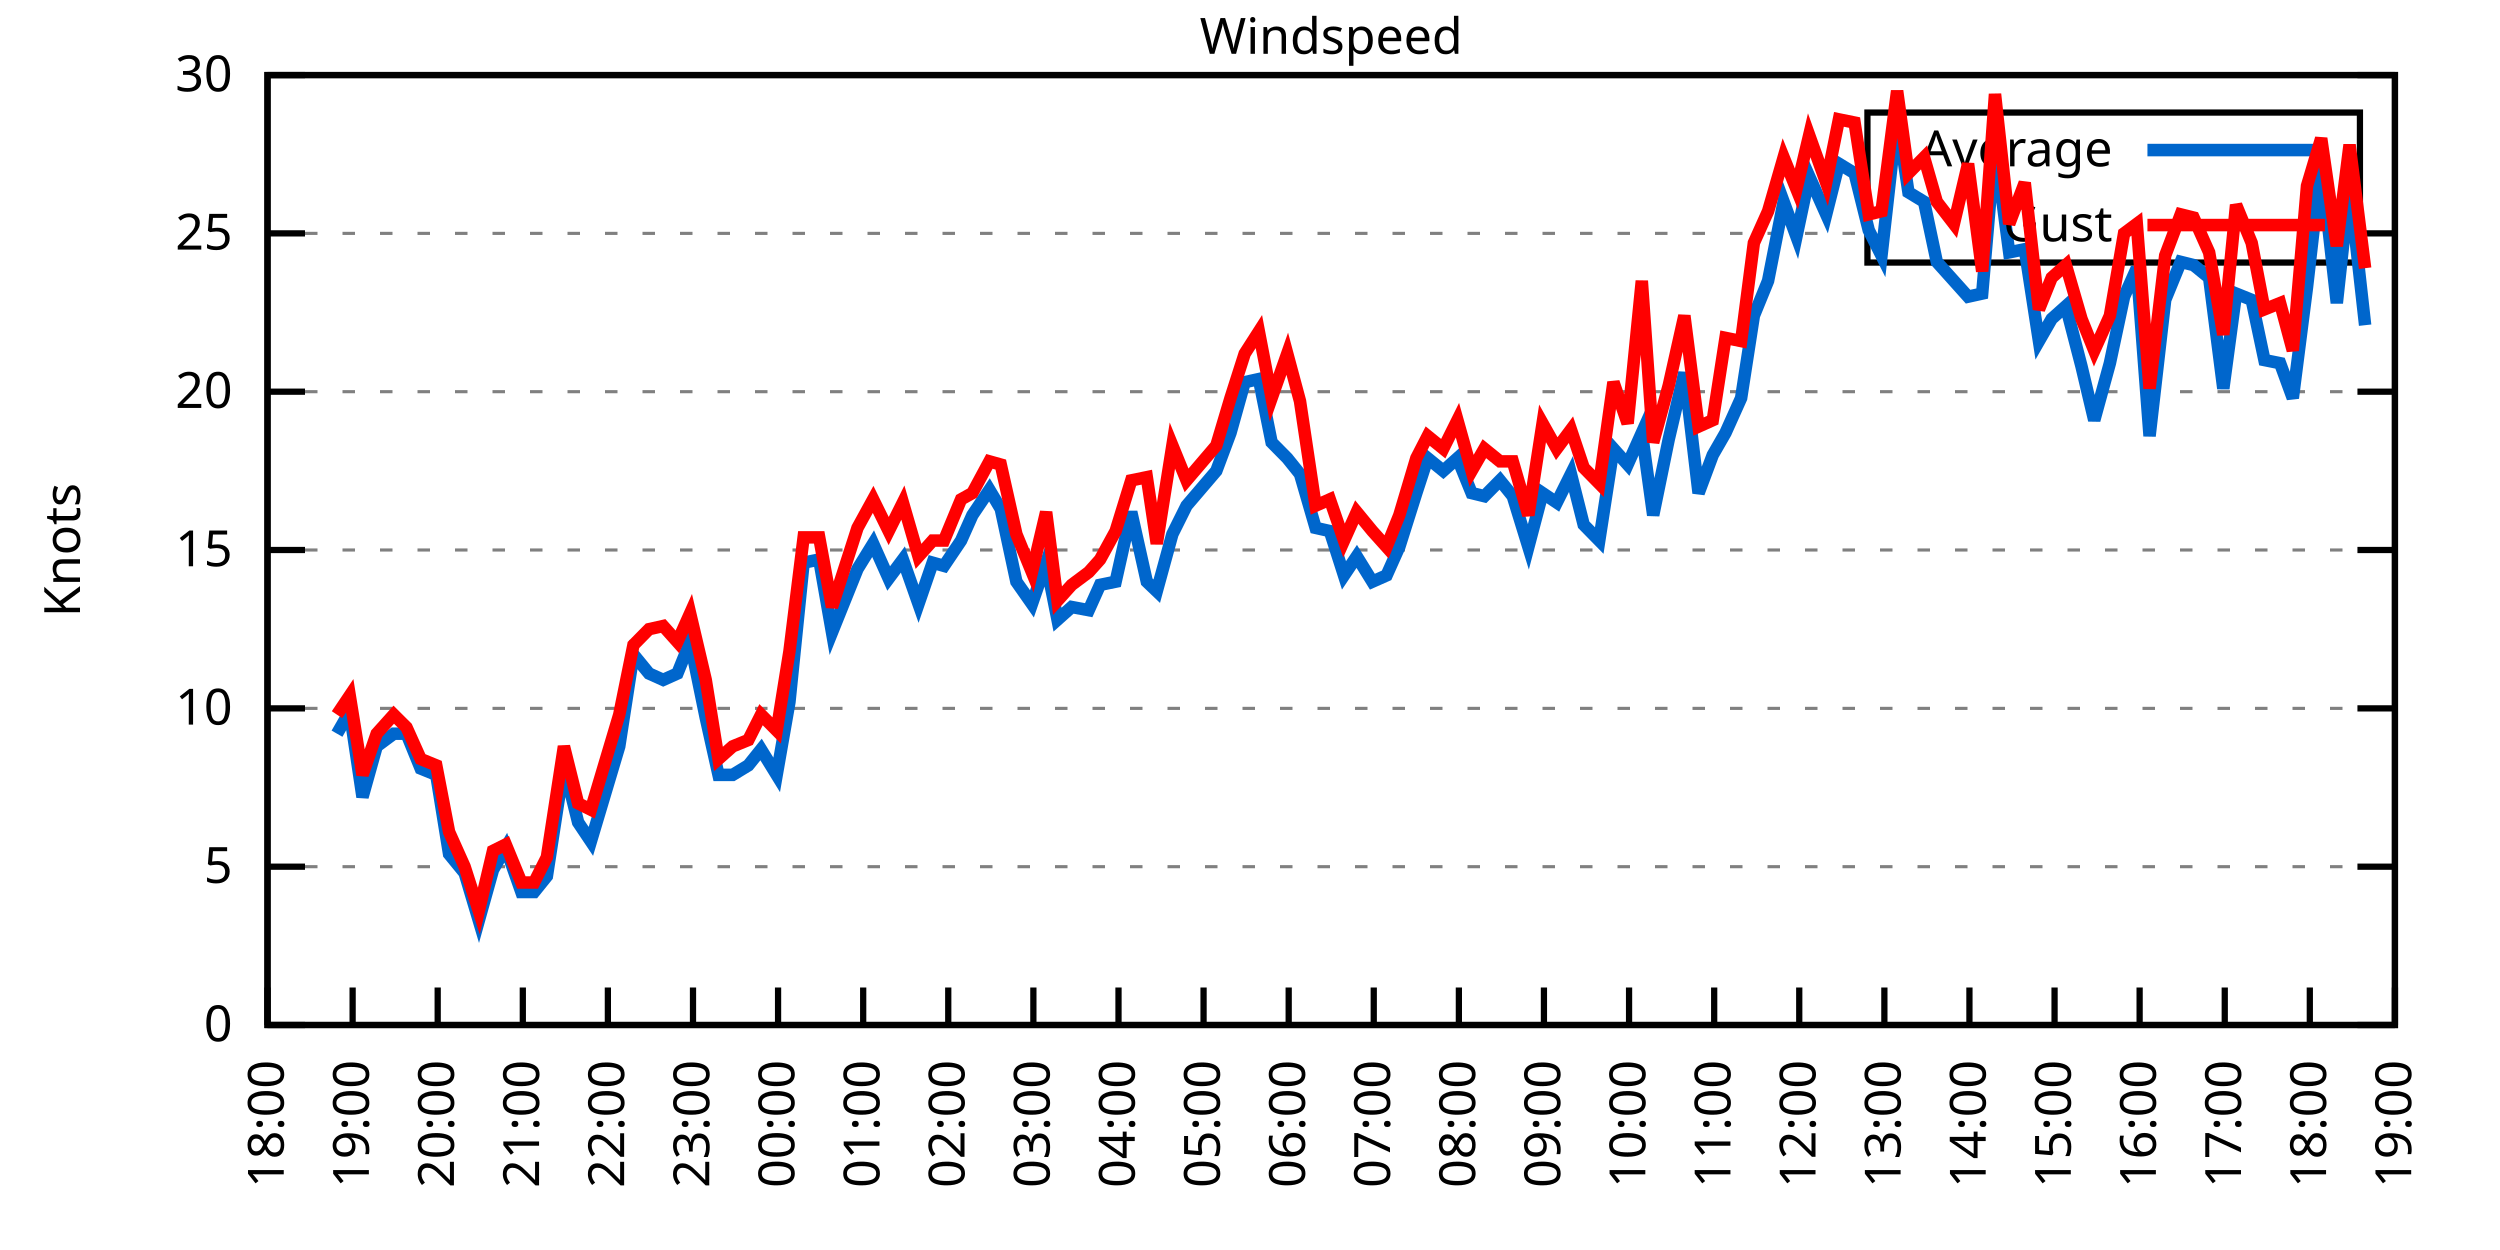
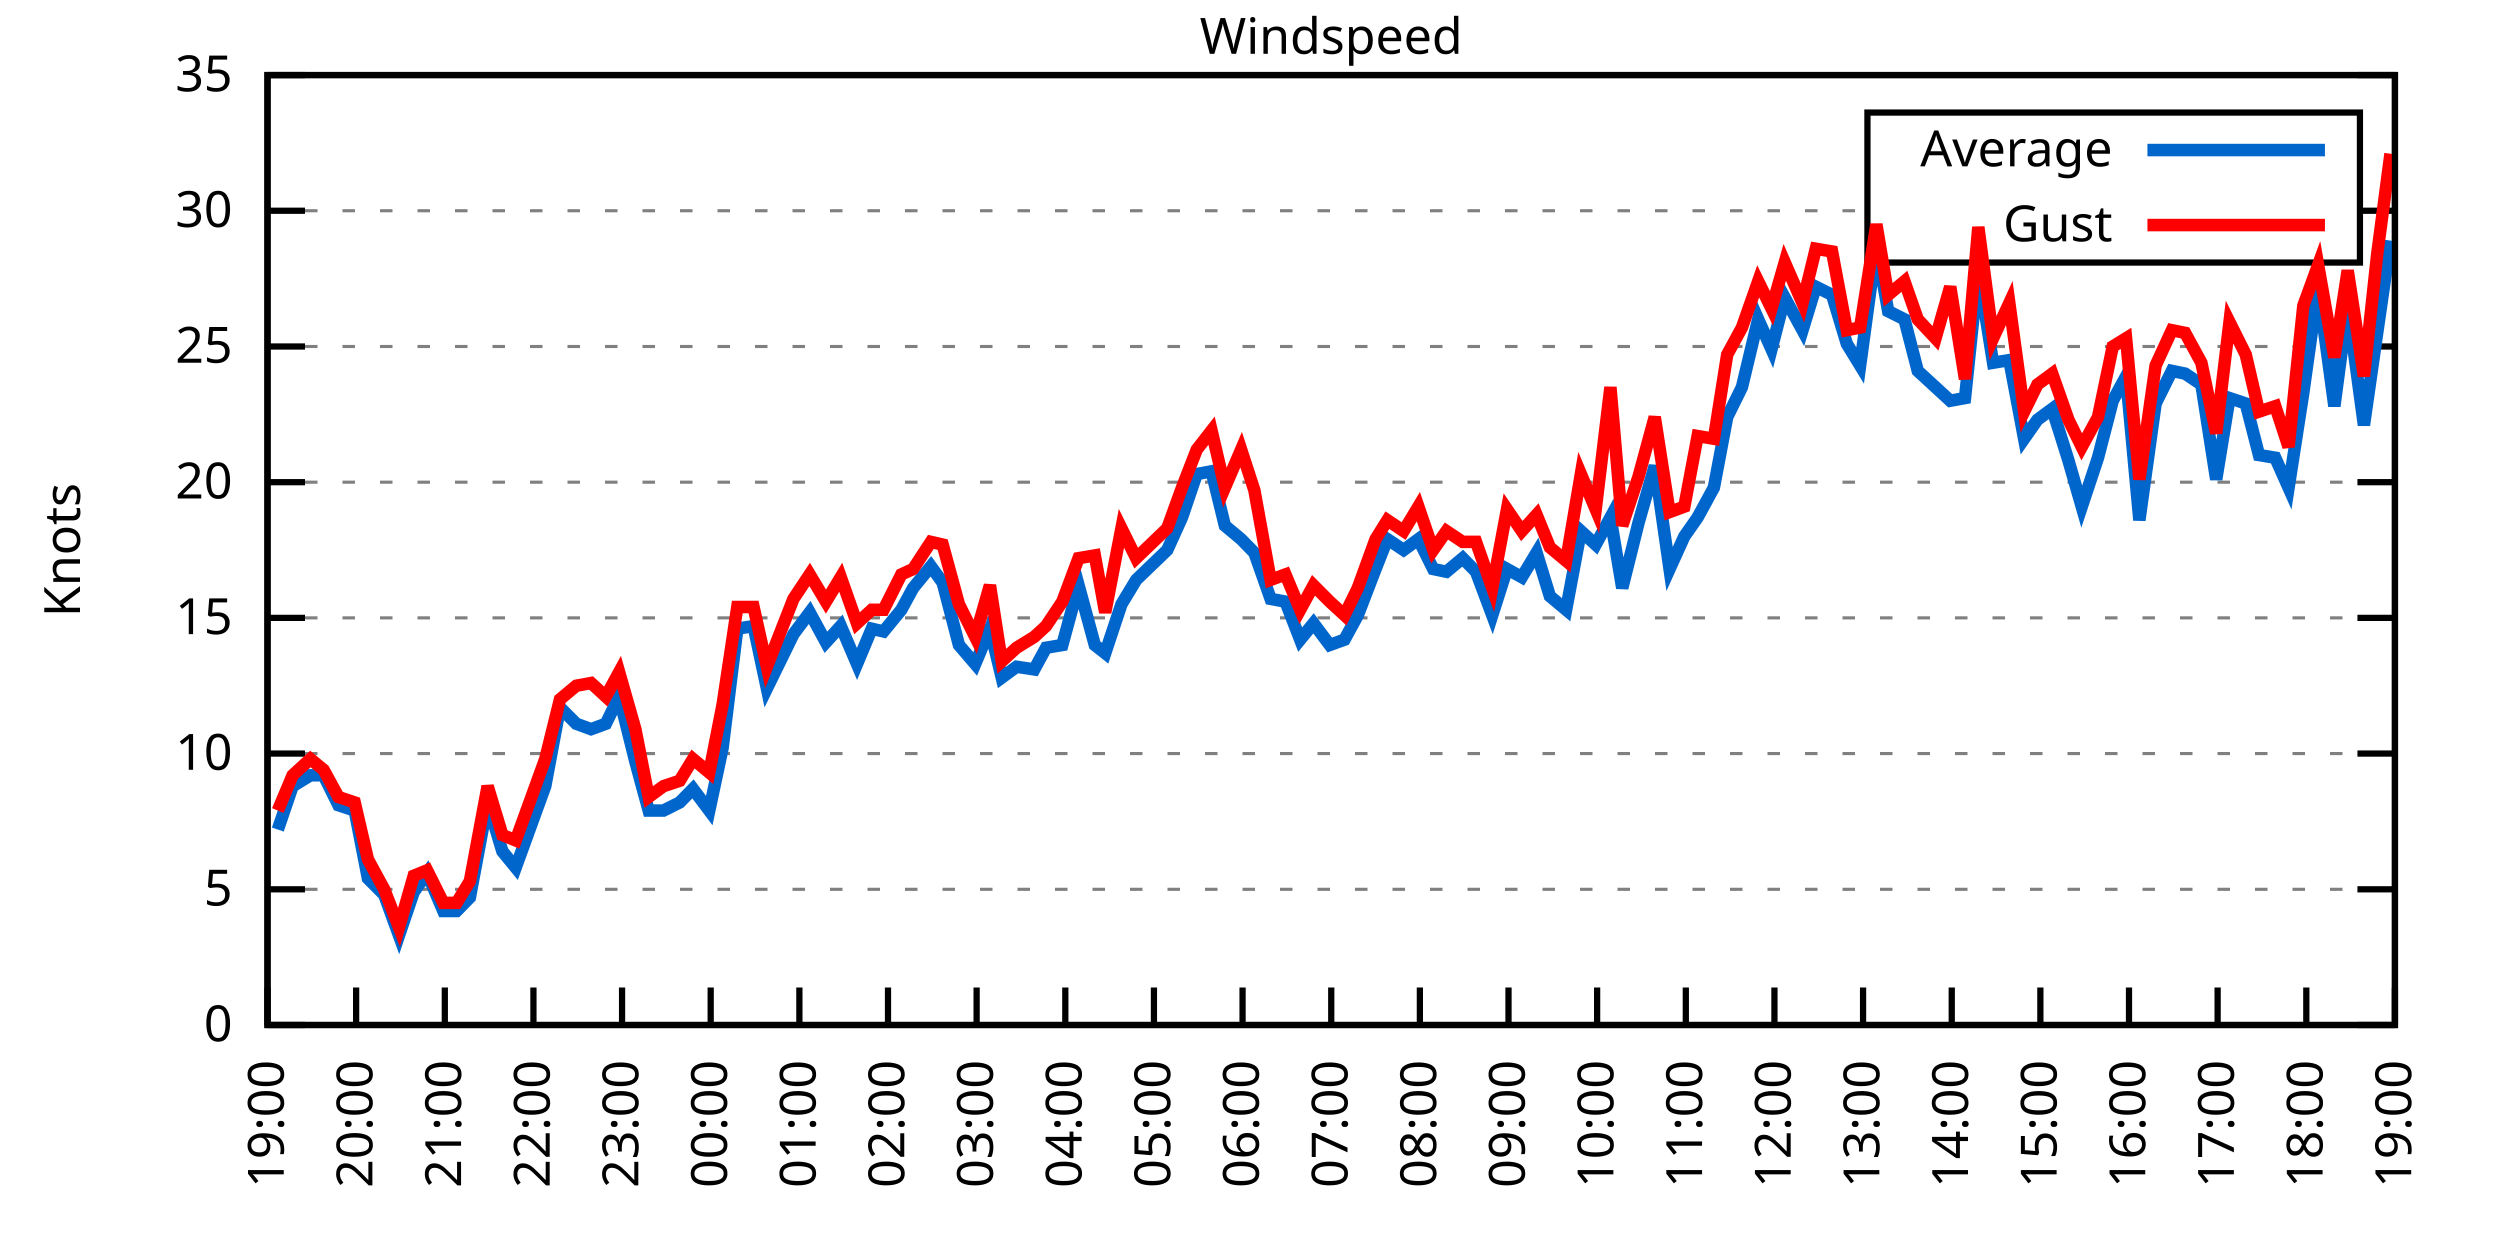
<svg xmlns="http://www.w3.org/2000/svg" xmlns:xlink="http://www.w3.org/1999/xlink" width="400" height="200" viewBox="0 0 400 200">
  <g id="gnuplot_canvas">
    <rect x="0" y="0" width="400" height="200" fill="none" />
    <defs>
      <circle id="gpDot" r="0.5" stroke-width="0.5" stroke="currentColor" />
      <path id="gpPt0" stroke-width="0.333" stroke="currentColor" d="M-1,0 h2 M0,-1 v2" />
      <path id="gpPt1" stroke-width="0.333" stroke="currentColor" d="M-1,-1 L1,1 M1,-1 L-1,1" />
      <path id="gpPt2" stroke-width="0.333" stroke="currentColor" d="M-1,0 L1,0 M0,-1 L0,1 M-1,-1 L1,1 M-1,1 L1,-1" />
      <rect id="gpPt3" stroke-width="0.333" stroke="currentColor" x="-1" y="-1" width="2" height="2" />
      <rect id="gpPt4" stroke-width="0.333" stroke="currentColor" fill="currentColor" x="-1" y="-1" width="2" height="2" />
      <circle id="gpPt5" stroke-width="0.333" stroke="currentColor" cx="0" cy="0" r="1" />
      <use xlink:href="#gpPt5" id="gpPt6" fill="currentColor" stroke="none" />
      <path id="gpPt7" stroke-width="0.333" stroke="currentColor" d="M0,-1.33 L-1.33,0.67 L1.33,0.67 z" />
      <use xlink:href="#gpPt7" id="gpPt8" fill="currentColor" stroke="none" />
      <use xlink:href="#gpPt7" id="gpPt9" stroke="currentColor" transform="rotate(180)" />
      <use xlink:href="#gpPt9" id="gpPt10" fill="currentColor" stroke="none" />
      <use xlink:href="#gpPt3" id="gpPt11" stroke="currentColor" transform="rotate(45)" />
      <use xlink:href="#gpPt11" id="gpPt12" fill="currentColor" stroke="none" />
      <path id="gpPt13" stroke-width="0.333" stroke="currentColor" d="M0,1.330 L1.265,0.411 L0.782,-1.067 L-0.782,-1.076 L-1.265,0.411 z" />
      <use xlink:href="#gpPt13" id="gpPt14" fill="currentColor" stroke="none" />
      <filter id="textbox" filterUnits="objectBoundingBox" x="0" y="0" height="1" width="1">
        <feFlood flood-color="white" flood-opacity="1" result="bgnd" />
        <feComposite in="SourceGraphic" in2="bgnd" operator="atop" />
      </filter>
      <filter id="greybox" filterUnits="objectBoundingBox" x="0" y="0" height="1" width="1">
        <feFlood flood-color="lightgrey" flood-opacity="1" result="grey" />
        <feComposite in="SourceGraphic" in2="grey" operator="atop" />
      </filter>
    </defs>
    <g fill="none" color="white" stroke="currentColor" stroke-width="1.00" stroke-linecap="butt" stroke-linejoin="miter">
</g>
    <g fill="none" color="black" stroke="currentColor" stroke-width="1.00" stroke-linecap="butt" stroke-linejoin="miter">
      <g stroke="none" shape-rendering="crispEdges">
        <polygon fill="rgb(255, 255, 255)" points="42.80,164.00 383.18,164.00 383.18,12.02 42.80,12.02 " />
      </g>
    </g>
    <g fill="none" color="black" stroke="currentColor" stroke-width="1.00" stroke-linecap="butt" stroke-linejoin="miter">
</g>
    <g fill="none" color="black" stroke="black" stroke-width="0.50" stroke-linecap="butt" stroke-linejoin="miter">
</g>
    <g fill="none" color="gray" stroke="currentColor" stroke-width="0.50" stroke-linecap="butt" stroke-linejoin="miter">
      <path stroke="gray" stroke-dasharray="2,4" class="gridline" d="M42.80,164.00 L383.19,164.00  " />
    </g>
    <g fill="none" color="gray" stroke="gray" stroke-width="1.00" stroke-linecap="butt" stroke-linejoin="miter">
</g>
    <g fill="none" color="black" stroke="currentColor" stroke-width="1.00" stroke-linecap="butt" stroke-linejoin="miter">
      <path stroke="black" d="M42.80,164.00 L48.80,164.00 M383.19,164.00 L377.19,164.00  " />
      <g transform="translate(37.20,166.60)" stroke="none" fill="black" font-family="Sans" font-size="8.00" text-anchor="end">
        <text>
          <tspan font-family="Sans"> 0</tspan>
        </text>
      </g>
    </g>
    <g fill="none" color="black" stroke="currentColor" stroke-width="1.00" stroke-linecap="butt" stroke-linejoin="miter">
</g>
    <g fill="none" color="black" stroke="black" stroke-width="0.50" stroke-linecap="butt" stroke-linejoin="miter">
</g>
    <g fill="none" color="gray" stroke="currentColor" stroke-width="0.50" stroke-linecap="butt" stroke-linejoin="miter">
-       <path stroke="gray" stroke-dasharray="2,4" class="gridline" d="M42.80,138.67 L383.19,138.67  " />
-     </g>
-     <g fill="none" color="gray" stroke="gray" stroke-width="1.00" stroke-linecap="butt" stroke-linejoin="miter">
- </g>
-     <g fill="none" color="black" stroke="currentColor" stroke-width="1.00" stroke-linecap="butt" stroke-linejoin="miter">
-       <path stroke="black" d="M42.80,138.67 L48.80,138.67 M383.19,138.67 L377.19,138.67  " />
-       <g transform="translate(37.20,141.27)" stroke="none" fill="black" font-family="Sans" font-size="8.00" text-anchor="end">
+       <path stroke="gray" stroke-dasharray="2,4" class="gridline" d="M42.80,142.29 L383.19,142.29  " />
+     </g>
+     <g fill="none" color="gray" stroke="gray" stroke-width="1.00" stroke-linecap="butt" stroke-linejoin="miter">
+ </g>
+     <g fill="none" color="black" stroke="currentColor" stroke-width="1.00" stroke-linecap="butt" stroke-linejoin="miter">
+       <path stroke="black" d="M42.80,142.29 L48.80,142.29 M383.19,142.29 L377.19,142.29  " />
+       <g transform="translate(37.20,144.89)" stroke="none" fill="black" font-family="Sans" font-size="8.00" text-anchor="end">
        <text>
          <tspan font-family="Sans"> 5</tspan>
        </text>
      </g>
    </g>
    <g fill="none" color="black" stroke="currentColor" stroke-width="1.00" stroke-linecap="butt" stroke-linejoin="miter">
</g>
    <g fill="none" color="black" stroke="black" stroke-width="0.50" stroke-linecap="butt" stroke-linejoin="miter">
</g>
    <g fill="none" color="gray" stroke="currentColor" stroke-width="0.50" stroke-linecap="butt" stroke-linejoin="miter">
-       <path stroke="gray" stroke-dasharray="2,4" class="gridline" d="M42.80,113.34 L383.19,113.34  " />
-     </g>
-     <g fill="none" color="gray" stroke="gray" stroke-width="1.00" stroke-linecap="butt" stroke-linejoin="miter">
- </g>
-     <g fill="none" color="black" stroke="currentColor" stroke-width="1.00" stroke-linecap="butt" stroke-linejoin="miter">
-       <path stroke="black" d="M42.80,113.34 L48.80,113.34 M383.19,113.34 L377.19,113.34  " />
-       <g transform="translate(37.20,115.94)" stroke="none" fill="black" font-family="Sans" font-size="8.00" text-anchor="end">
+       <path stroke="gray" stroke-dasharray="2,4" class="gridline" d="M42.80,120.57 L383.19,120.57  " />
+     </g>
+     <g fill="none" color="gray" stroke="gray" stroke-width="1.00" stroke-linecap="butt" stroke-linejoin="miter">
+ </g>
+     <g fill="none" color="black" stroke="currentColor" stroke-width="1.00" stroke-linecap="butt" stroke-linejoin="miter">
+       <path stroke="black" d="M42.80,120.57 L48.80,120.57 M383.19,120.57 L377.19,120.57  " />
+       <g transform="translate(37.20,123.17)" stroke="none" fill="black" font-family="Sans" font-size="8.00" text-anchor="end">
        <text>
          <tspan font-family="Sans"> 10</tspan>
        </text>
      </g>
    </g>
    <g fill="none" color="black" stroke="currentColor" stroke-width="1.00" stroke-linecap="butt" stroke-linejoin="miter">
</g>
    <g fill="none" color="black" stroke="black" stroke-width="0.50" stroke-linecap="butt" stroke-linejoin="miter">
</g>
    <g fill="none" color="gray" stroke="currentColor" stroke-width="0.50" stroke-linecap="butt" stroke-linejoin="miter">
-       <path stroke="gray" stroke-dasharray="2,4" class="gridline" d="M42.80,88.00 L383.19,88.00  " />
-     </g>
-     <g fill="none" color="gray" stroke="gray" stroke-width="1.00" stroke-linecap="butt" stroke-linejoin="miter">
- </g>
-     <g fill="none" color="black" stroke="currentColor" stroke-width="1.00" stroke-linecap="butt" stroke-linejoin="miter">
-       <path stroke="black" d="M42.80,88.00 L48.80,88.00 M383.19,88.00 L377.19,88.00  " />
-       <g transform="translate(37.20,90.60)" stroke="none" fill="black" font-family="Sans" font-size="8.00" text-anchor="end">
+       <path stroke="gray" stroke-dasharray="2,4" class="gridline" d="M42.80,98.86 L383.19,98.86  " />
+     </g>
+     <g fill="none" color="gray" stroke="gray" stroke-width="1.00" stroke-linecap="butt" stroke-linejoin="miter">
+ </g>
+     <g fill="none" color="black" stroke="currentColor" stroke-width="1.00" stroke-linecap="butt" stroke-linejoin="miter">
+       <path stroke="black" d="M42.80,98.86 L48.80,98.86 M383.19,98.86 L377.19,98.86  " />
+       <g transform="translate(37.20,101.46)" stroke="none" fill="black" font-family="Sans" font-size="8.00" text-anchor="end">
        <text>
          <tspan font-family="Sans"> 15</tspan>
        </text>
      </g>
    </g>
    <g fill="none" color="black" stroke="currentColor" stroke-width="1.00" stroke-linecap="butt" stroke-linejoin="miter">
</g>
    <g fill="none" color="black" stroke="black" stroke-width="0.50" stroke-linecap="butt" stroke-linejoin="miter">
</g>
    <g fill="none" color="gray" stroke="currentColor" stroke-width="0.50" stroke-linecap="butt" stroke-linejoin="miter">
-       <path stroke="gray" stroke-dasharray="2,4" class="gridline" d="M42.80,62.67 L383.19,62.67  " />
-     </g>
-     <g fill="none" color="gray" stroke="gray" stroke-width="1.00" stroke-linecap="butt" stroke-linejoin="miter">
- </g>
-     <g fill="none" color="black" stroke="currentColor" stroke-width="1.00" stroke-linecap="butt" stroke-linejoin="miter">
-       <path stroke="black" d="M42.80,62.67 L48.80,62.67 M383.19,62.67 L377.19,62.67  " />
-       <g transform="translate(37.20,65.27)" stroke="none" fill="black" font-family="Sans" font-size="8.00" text-anchor="end">
+       <path stroke="gray" stroke-dasharray="2,4" class="gridline" d="M42.80,77.15 L383.19,77.15  " />
+     </g>
+     <g fill="none" color="gray" stroke="gray" stroke-width="1.00" stroke-linecap="butt" stroke-linejoin="miter">
+ </g>
+     <g fill="none" color="black" stroke="currentColor" stroke-width="1.00" stroke-linecap="butt" stroke-linejoin="miter">
+       <path stroke="black" d="M42.80,77.15 L48.80,77.15 M383.19,77.15 L377.19,77.15  " />
+       <g transform="translate(37.20,79.75)" stroke="none" fill="black" font-family="Sans" font-size="8.00" text-anchor="end">
        <text>
          <tspan font-family="Sans"> 20</tspan>
        </text>
      </g>
    </g>
    <g fill="none" color="black" stroke="currentColor" stroke-width="1.00" stroke-linecap="butt" stroke-linejoin="miter">
</g>
    <g fill="none" color="black" stroke="black" stroke-width="0.50" stroke-linecap="butt" stroke-linejoin="miter">
</g>
    <g fill="none" color="gray" stroke="currentColor" stroke-width="0.50" stroke-linecap="butt" stroke-linejoin="miter">
-       <path stroke="gray" stroke-dasharray="2,4" class="gridline" d="M42.80,37.34 L298.79,37.34 M377.59,37.34 L383.19,37.34  " />
-     </g>
-     <g fill="none" color="gray" stroke="gray" stroke-width="1.00" stroke-linecap="butt" stroke-linejoin="miter">
- </g>
-     <g fill="none" color="black" stroke="currentColor" stroke-width="1.00" stroke-linecap="butt" stroke-linejoin="miter">
-       <path stroke="black" d="M42.80,37.34 L48.80,37.34 M383.19,37.34 L377.19,37.34  " />
-       <g transform="translate(37.20,39.94)" stroke="none" fill="black" font-family="Sans" font-size="8.00" text-anchor="end">
+       <path stroke="gray" stroke-dasharray="2,4" class="gridline" d="M42.80,55.44 L383.19,55.44  " />
+     </g>
+     <g fill="none" color="gray" stroke="gray" stroke-width="1.00" stroke-linecap="butt" stroke-linejoin="miter">
+ </g>
+     <g fill="none" color="black" stroke="currentColor" stroke-width="1.00" stroke-linecap="butt" stroke-linejoin="miter">
+       <path stroke="black" d="M42.80,55.44 L48.80,55.44 M383.19,55.44 L377.19,55.44  " />
+       <g transform="translate(37.20,58.04)" stroke="none" fill="black" font-family="Sans" font-size="8.00" text-anchor="end">
        <text>
          <tspan font-family="Sans"> 25</tspan>
+         </text>
+       </g>
+     </g>
+     <g fill="none" color="black" stroke="currentColor" stroke-width="1.00" stroke-linecap="butt" stroke-linejoin="miter">
+ </g>
+     <g fill="none" color="black" stroke="black" stroke-width="0.50" stroke-linecap="butt" stroke-linejoin="miter">
+ </g>
+     <g fill="none" color="gray" stroke="currentColor" stroke-width="0.50" stroke-linecap="butt" stroke-linejoin="miter">
+       <path stroke="gray" stroke-dasharray="2,4" class="gridline" d="M42.80,33.72 L298.79,33.72 M377.59,33.72 L383.19,33.72  " />
+     </g>
+     <g fill="none" color="gray" stroke="gray" stroke-width="1.00" stroke-linecap="butt" stroke-linejoin="miter">
+ </g>
+     <g fill="none" color="black" stroke="currentColor" stroke-width="1.00" stroke-linecap="butt" stroke-linejoin="miter">
+       <path stroke="black" d="M42.80,33.72 L48.80,33.72 M383.19,33.72 L377.19,33.72  " />
+       <g transform="translate(37.20,36.32)" stroke="none" fill="black" font-family="Sans" font-size="8.00" text-anchor="end">
+         <text>
+           <tspan font-family="Sans"> 30</tspan>
        </text>
      </g>
    </g>
    <g fill="none" color="black" stroke="currentColor" stroke-width="1.00" stroke-linecap="butt" stroke-linejoin="miter">
</g>
    <g fill="none" color="black" stroke="black" stroke-width="0.50" stroke-linecap="butt" stroke-linejoin="miter">
</g>
    <g fill="none" color="gray" stroke="currentColor" stroke-width="0.50" stroke-linecap="butt" stroke-linejoin="miter">
      <path stroke="gray" stroke-dasharray="2,4" class="gridline" d="M42.80,12.01 L383.19,12.01  " />
    </g>
    <g fill="none" color="gray" stroke="gray" stroke-width="1.00" stroke-linecap="butt" stroke-linejoin="miter">
</g>
    <g fill="none" color="black" stroke="currentColor" stroke-width="1.00" stroke-linecap="butt" stroke-linejoin="miter">
      <path stroke="black" d="M42.80,12.01 L48.80,12.01 M383.19,12.01 L377.19,12.01  " />
      <g transform="translate(37.20,14.61)" stroke="none" fill="black" font-family="Sans" font-size="8.00" text-anchor="end">
        <text>
-           <tspan font-family="Sans"> 30</tspan>
+           <tspan font-family="Sans"> 35</tspan>
        </text>
      </g>
    </g>
    <g fill="none" color="black" stroke="currentColor" stroke-width="1.00" stroke-linecap="butt" stroke-linejoin="miter">
      <path stroke="black" d="M42.80,164.00 L42.80,158.00  " />
      <g transform="translate(45.40,169.60) rotate(270.00)" stroke="none" fill="black" font-family="Sans" font-size="8.00" text-anchor="end">
        <text>
-           <tspan font-family="Sans">18:00</tspan>
-         </text>
-       </g>
-     </g>
-     <g fill="none" color="black" stroke="currentColor" stroke-width="1.00" stroke-linecap="butt" stroke-linejoin="miter">
-       <path stroke="black" d="M56.42,164.00 L56.42,158.00  " />
-       <g transform="translate(59.02,169.60) rotate(270.00)" stroke="none" fill="black" font-family="Sans" font-size="8.00" text-anchor="end">
-         <text>
          <tspan font-family="Sans">19:00</tspan>
        </text>
      </g>
    </g>
    <g fill="none" color="black" stroke="currentColor" stroke-width="1.00" stroke-linecap="butt" stroke-linejoin="miter">
-       <path stroke="black" d="M70.03,164.00 L70.03,158.00  " />
-       <g transform="translate(72.63,169.60) rotate(270.00)" stroke="none" fill="black" font-family="Sans" font-size="8.00" text-anchor="end">
+       <path stroke="black" d="M56.98,164.00 L56.98,158.00  " />
+       <g transform="translate(59.58,169.60) rotate(270.00)" stroke="none" fill="black" font-family="Sans" font-size="8.00" text-anchor="end">
        <text>
          <tspan font-family="Sans">20:00</tspan>
        </text>
      </g>
    </g>
    <g fill="none" color="black" stroke="currentColor" stroke-width="1.00" stroke-linecap="butt" stroke-linejoin="miter">
-       <path stroke="black" d="M83.65,164.00 L83.65,158.00  " />
-       <g transform="translate(86.25,169.60) rotate(270.00)" stroke="none" fill="black" font-family="Sans" font-size="8.00" text-anchor="end">
+       <path stroke="black" d="M71.17,164.00 L71.17,158.00  " />
+       <g transform="translate(73.77,169.60) rotate(270.00)" stroke="none" fill="black" font-family="Sans" font-size="8.00" text-anchor="end">
        <text>
          <tspan font-family="Sans">21:00</tspan>
        </text>
      </g>
    </g>
    <g fill="none" color="black" stroke="currentColor" stroke-width="1.00" stroke-linecap="butt" stroke-linejoin="miter">
-       <path stroke="black" d="M97.26,164.00 L97.26,158.00  " />
-       <g transform="translate(99.86,169.60) rotate(270.00)" stroke="none" fill="black" font-family="Sans" font-size="8.00" text-anchor="end">
+       <path stroke="black" d="M85.35,164.00 L85.35,158.00  " />
+       <g transform="translate(87.95,169.60) rotate(270.00)" stroke="none" fill="black" font-family="Sans" font-size="8.00" text-anchor="end">
        <text>
          <tspan font-family="Sans">22:00</tspan>
        </text>
      </g>
    </g>
    <g fill="none" color="black" stroke="currentColor" stroke-width="1.00" stroke-linecap="butt" stroke-linejoin="miter">
-       <path stroke="black" d="M110.88,164.00 L110.88,158.00  " />
-       <g transform="translate(113.48,169.60) rotate(270.00)" stroke="none" fill="black" font-family="Sans" font-size="8.00" text-anchor="end">
+       <path stroke="black" d="M99.53,164.00 L99.53,158.00  " />
+       <g transform="translate(102.13,169.60) rotate(270.00)" stroke="none" fill="black" font-family="Sans" font-size="8.00" text-anchor="end">
        <text>
          <tspan font-family="Sans">23:00</tspan>
        </text>
      </g>
    </g>
    <g fill="none" color="black" stroke="currentColor" stroke-width="1.00" stroke-linecap="butt" stroke-linejoin="miter">
-       <path stroke="black" d="M124.49,164.00 L124.49,158.00  " />
-       <g transform="translate(127.09,169.60) rotate(270.00)" stroke="none" fill="black" font-family="Sans" font-size="8.00" text-anchor="end">
+       <path stroke="black" d="M113.71,164.00 L113.71,158.00  " />
+       <g transform="translate(116.31,169.60) rotate(270.00)" stroke="none" fill="black" font-family="Sans" font-size="8.00" text-anchor="end">
        <text>
          <tspan font-family="Sans">00:00</tspan>
        </text>
      </g>
    </g>
    <g fill="none" color="black" stroke="currentColor" stroke-width="1.00" stroke-linecap="butt" stroke-linejoin="miter">
-       <path stroke="black" d="M138.11,164.00 L138.11,158.00  " />
-       <g transform="translate(140.71,169.60) rotate(270.00)" stroke="none" fill="black" font-family="Sans" font-size="8.00" text-anchor="end">
+       <path stroke="black" d="M127.90,164.00 L127.90,158.00  " />
+       <g transform="translate(130.50,169.60) rotate(270.00)" stroke="none" fill="black" font-family="Sans" font-size="8.00" text-anchor="end">
        <text>
          <tspan font-family="Sans">01:00</tspan>
        </text>
      </g>
    </g>
    <g fill="none" color="black" stroke="currentColor" stroke-width="1.00" stroke-linecap="butt" stroke-linejoin="miter">
-       <path stroke="black" d="M151.72,164.00 L151.72,158.00  " />
-       <g transform="translate(154.32,169.60) rotate(270.00)" stroke="none" fill="black" font-family="Sans" font-size="8.00" text-anchor="end">
+       <path stroke="black" d="M142.08,164.00 L142.08,158.00  " />
+       <g transform="translate(144.68,169.60) rotate(270.00)" stroke="none" fill="black" font-family="Sans" font-size="8.00" text-anchor="end">
        <text>
          <tspan font-family="Sans">02:00</tspan>
        </text>
      </g>
    </g>
    <g fill="none" color="black" stroke="currentColor" stroke-width="1.00" stroke-linecap="butt" stroke-linejoin="miter">
-       <path stroke="black" d="M165.34,164.00 L165.34,158.00  " />
-       <g transform="translate(167.94,169.60) rotate(270.00)" stroke="none" fill="black" font-family="Sans" font-size="8.00" text-anchor="end">
+       <path stroke="black" d="M156.26,164.00 L156.26,158.00  " />
+       <g transform="translate(158.86,169.60) rotate(270.00)" stroke="none" fill="black" font-family="Sans" font-size="8.00" text-anchor="end">
        <text>
          <tspan font-family="Sans">03:00</tspan>
        </text>
      </g>
    </g>
    <g fill="none" color="black" stroke="currentColor" stroke-width="1.00" stroke-linecap="butt" stroke-linejoin="miter">
-       <path stroke="black" d="M178.96,164.00 L178.96,158.00  " />
-       <g transform="translate(181.56,169.60) rotate(270.00)" stroke="none" fill="black" font-family="Sans" font-size="8.00" text-anchor="end">
+       <path stroke="black" d="M170.45,164.00 L170.45,158.00  " />
+       <g transform="translate(173.05,169.60) rotate(270.00)" stroke="none" fill="black" font-family="Sans" font-size="8.00" text-anchor="end">
        <text>
          <tspan font-family="Sans">04:00</tspan>
        </text>
      </g>
    </g>
    <g fill="none" color="black" stroke="currentColor" stroke-width="1.00" stroke-linecap="butt" stroke-linejoin="miter">
-       <path stroke="black" d="M192.57,164.00 L192.57,158.00  " />
-       <g transform="translate(195.17,169.60) rotate(270.00)" stroke="none" fill="black" font-family="Sans" font-size="8.00" text-anchor="end">
+       <path stroke="black" d="M184.63,164.00 L184.63,158.00  " />
+       <g transform="translate(187.23,169.60) rotate(270.00)" stroke="none" fill="black" font-family="Sans" font-size="8.00" text-anchor="end">
        <text>
          <tspan font-family="Sans">05:00</tspan>
        </text>
      </g>
    </g>
    <g fill="none" color="black" stroke="currentColor" stroke-width="1.00" stroke-linecap="butt" stroke-linejoin="miter">
-       <path stroke="black" d="M206.19,164.00 L206.19,158.00  " />
-       <g transform="translate(208.79,169.60) rotate(270.00)" stroke="none" fill="black" font-family="Sans" font-size="8.00" text-anchor="end">
+       <path stroke="black" d="M198.81,164.00 L198.81,158.00  " />
+       <g transform="translate(201.41,169.60) rotate(270.00)" stroke="none" fill="black" font-family="Sans" font-size="8.00" text-anchor="end">
        <text>
          <tspan font-family="Sans">06:00</tspan>
        </text>
      </g>
    </g>
    <g fill="none" color="black" stroke="currentColor" stroke-width="1.00" stroke-linecap="butt" stroke-linejoin="miter">
-       <path stroke="black" d="M219.80,164.00 L219.80,158.00  " />
-       <g transform="translate(222.40,169.60) rotate(270.00)" stroke="none" fill="black" font-family="Sans" font-size="8.00" text-anchor="end">
+       <path stroke="black" d="M213.00,164.00 L213.00,158.00  " />
+       <g transform="translate(215.60,169.60) rotate(270.00)" stroke="none" fill="black" font-family="Sans" font-size="8.00" text-anchor="end">
        <text>
          <tspan font-family="Sans">07:00</tspan>
        </text>
      </g>
    </g>
    <g fill="none" color="black" stroke="currentColor" stroke-width="1.00" stroke-linecap="butt" stroke-linejoin="miter">
-       <path stroke="black" d="M233.42,164.00 L233.42,158.00  " />
-       <g transform="translate(236.02,169.60) rotate(270.00)" stroke="none" fill="black" font-family="Sans" font-size="8.00" text-anchor="end">
+       <path stroke="black" d="M227.18,164.00 L227.18,158.00  " />
+       <g transform="translate(229.78,169.60) rotate(270.00)" stroke="none" fill="black" font-family="Sans" font-size="8.00" text-anchor="end">
        <text>
          <tspan font-family="Sans">08:00</tspan>
        </text>
      </g>
    </g>
    <g fill="none" color="black" stroke="currentColor" stroke-width="1.00" stroke-linecap="butt" stroke-linejoin="miter">
-       <path stroke="black" d="M247.03,164.00 L247.03,158.00  " />
-       <g transform="translate(249.63,169.60) rotate(270.00)" stroke="none" fill="black" font-family="Sans" font-size="8.00" text-anchor="end">
+       <path stroke="black" d="M241.36,164.00 L241.36,158.00  " />
+       <g transform="translate(243.96,169.60) rotate(270.00)" stroke="none" fill="black" font-family="Sans" font-size="8.00" text-anchor="end">
        <text>
          <tspan font-family="Sans">09:00</tspan>
        </text>
      </g>
    </g>
    <g fill="none" color="black" stroke="currentColor" stroke-width="1.00" stroke-linecap="butt" stroke-linejoin="miter">
-       <path stroke="black" d="M260.65,164.00 L260.65,158.00  " />
-       <g transform="translate(263.25,169.60) rotate(270.00)" stroke="none" fill="black" font-family="Sans" font-size="8.00" text-anchor="end">
+       <path stroke="black" d="M255.54,164.00 L255.54,158.00  " />
+       <g transform="translate(258.14,169.60) rotate(270.00)" stroke="none" fill="black" font-family="Sans" font-size="8.00" text-anchor="end">
        <text>
          <tspan font-family="Sans">10:00</tspan>
        </text>
      </g>
    </g>
    <g fill="none" color="black" stroke="currentColor" stroke-width="1.00" stroke-linecap="butt" stroke-linejoin="miter">
-       <path stroke="black" d="M274.27,164.00 L274.27,158.00  " />
-       <g transform="translate(276.87,169.60) rotate(270.00)" stroke="none" fill="black" font-family="Sans" font-size="8.00" text-anchor="end">
+       <path stroke="black" d="M269.73,164.00 L269.73,158.00  " />
+       <g transform="translate(272.33,169.60) rotate(270.00)" stroke="none" fill="black" font-family="Sans" font-size="8.00" text-anchor="end">
        <text>
          <tspan font-family="Sans">11:00</tspan>
        </text>
      </g>
    </g>
    <g fill="none" color="black" stroke="currentColor" stroke-width="1.00" stroke-linecap="butt" stroke-linejoin="miter">
-       <path stroke="black" d="M287.88,164.00 L287.88,158.00  " />
-       <g transform="translate(290.48,169.60) rotate(270.00)" stroke="none" fill="black" font-family="Sans" font-size="8.00" text-anchor="end">
+       <path stroke="black" d="M283.91,164.00 L283.91,158.00  " />
+       <g transform="translate(286.51,169.60) rotate(270.00)" stroke="none" fill="black" font-family="Sans" font-size="8.00" text-anchor="end">
        <text>
          <tspan font-family="Sans">12:00</tspan>
        </text>
      </g>
    </g>
    <g fill="none" color="black" stroke="currentColor" stroke-width="1.00" stroke-linecap="butt" stroke-linejoin="miter">
-       <path stroke="black" d="M301.50,164.00 L301.50,158.00  " />
-       <g transform="translate(304.10,169.60) rotate(270.00)" stroke="none" fill="black" font-family="Sans" font-size="8.00" text-anchor="end">
+       <path stroke="black" d="M298.09,164.00 L298.09,158.00  " />
+       <g transform="translate(300.69,169.60) rotate(270.00)" stroke="none" fill="black" font-family="Sans" font-size="8.00" text-anchor="end">
        <text>
          <tspan font-family="Sans">13:00</tspan>
        </text>
      </g>
    </g>
    <g fill="none" color="black" stroke="currentColor" stroke-width="1.00" stroke-linecap="butt" stroke-linejoin="miter">
-       <path stroke="black" d="M315.11,164.00 L315.11,158.00  " />
-       <g transform="translate(317.71,169.60) rotate(270.00)" stroke="none" fill="black" font-family="Sans" font-size="8.00" text-anchor="end">
+       <path stroke="black" d="M312.28,164.00 L312.28,158.00  " />
+       <g transform="translate(314.88,169.60) rotate(270.00)" stroke="none" fill="black" font-family="Sans" font-size="8.00" text-anchor="end">
        <text>
          <tspan font-family="Sans">14:00</tspan>
        </text>
      </g>
    </g>
    <g fill="none" color="black" stroke="currentColor" stroke-width="1.00" stroke-linecap="butt" stroke-linejoin="miter">
-       <path stroke="black" d="M328.73,164.00 L328.73,158.00  " />
-       <g transform="translate(331.33,169.60) rotate(270.00)" stroke="none" fill="black" font-family="Sans" font-size="8.00" text-anchor="end">
+       <path stroke="black" d="M326.46,164.00 L326.46,158.00  " />
+       <g transform="translate(329.06,169.60) rotate(270.00)" stroke="none" fill="black" font-family="Sans" font-size="8.00" text-anchor="end">
        <text>
          <tspan font-family="Sans">15:00</tspan>
        </text>
      </g>
    </g>
    <g fill="none" color="black" stroke="currentColor" stroke-width="1.00" stroke-linecap="butt" stroke-linejoin="miter">
-       <path stroke="black" d="M342.34,164.00 L342.34,158.00  " />
-       <g transform="translate(344.94,169.60) rotate(270.00)" stroke="none" fill="black" font-family="Sans" font-size="8.00" text-anchor="end">
+       <path stroke="black" d="M340.64,164.00 L340.64,158.00  " />
+       <g transform="translate(343.24,169.60) rotate(270.00)" stroke="none" fill="black" font-family="Sans" font-size="8.00" text-anchor="end">
        <text>
          <tspan font-family="Sans">16:00</tspan>
        </text>
      </g>
    </g>
    <g fill="none" color="black" stroke="currentColor" stroke-width="1.00" stroke-linecap="butt" stroke-linejoin="miter">
-       <path stroke="black" d="M355.96,164.00 L355.96,158.00  " />
-       <g transform="translate(358.56,169.60) rotate(270.00)" stroke="none" fill="black" font-family="Sans" font-size="8.00" text-anchor="end">
+       <path stroke="black" d="M354.82,164.00 L354.82,158.00  " />
+       <g transform="translate(357.42,169.60) rotate(270.00)" stroke="none" fill="black" font-family="Sans" font-size="8.00" text-anchor="end">
        <text>
          <tspan font-family="Sans">17:00</tspan>
        </text>
      </g>
    </g>
    <g fill="none" color="black" stroke="currentColor" stroke-width="1.00" stroke-linecap="butt" stroke-linejoin="miter">
-       <path stroke="black" d="M369.57,164.00 L369.57,158.00  " />
-       <g transform="translate(372.17,169.60) rotate(270.00)" stroke="none" fill="black" font-family="Sans" font-size="8.00" text-anchor="end">
+       <path stroke="black" d="M369.01,164.00 L369.01,158.00  " />
+       <g transform="translate(371.61,169.60) rotate(270.00)" stroke="none" fill="black" font-family="Sans" font-size="8.00" text-anchor="end">
        <text>
          <tspan font-family="Sans">18:00</tspan>
        </text>
      </g>
    </g>
    <g fill="none" color="black" stroke="currentColor" stroke-width="1.00" stroke-linecap="butt" stroke-linejoin="miter">
      <path stroke="black" d="M383.19,164.00 L383.19,158.00  " />
      <g transform="translate(385.79,169.60) rotate(270.00)" stroke="none" fill="black" font-family="Sans" font-size="8.00" text-anchor="end">
        <text>
          <tspan font-family="Sans">19:00</tspan>
        </text>
      </g>
    </g>
    <g fill="none" color="black" stroke="currentColor" stroke-width="1.00" stroke-linecap="butt" stroke-linejoin="miter">
</g>
    <g fill="none" color="black" stroke="currentColor" stroke-width="1.00" stroke-linecap="butt" stroke-linejoin="miter">
      <path stroke="black" d="M42.80,12.01 L42.80,164.00 L383.19,164.00 L383.19,12.01 L42.80,12.01 Z  " />
    </g>
    <g fill="none" color="black" stroke="currentColor" stroke-width="1.00" stroke-linecap="butt" stroke-linejoin="miter">
</g>
    <g fill="none" color="black" stroke="currentColor" stroke-width="1.00" stroke-linecap="butt" stroke-linejoin="miter">
      <path stroke="black" d="M298.79,42.01 L298.79,18.01 L377.59,18.01 L377.59,42.01 L298.79,42.01 Z  " />
    </g>
    <g id="Windspeed_plot_1">
      <g fill="none" color="white" stroke="black" stroke-width="2.00" stroke-linecap="butt" stroke-linejoin="miter">
</g>
      <g fill="none" color="black" stroke="currentColor" stroke-width="2.00" stroke-linecap="butt" stroke-linejoin="miter">
        <g transform="translate(337.99,26.61)" stroke="none" fill="black" font-family="Sans" font-size="8.00" text-anchor="end">
          <text>
            <tspan font-family="Sans">Average</tspan>
          </text>
        </g>
      </g>
      <g fill="none" color="black" stroke="currentColor" stroke-width="2.00" stroke-linecap="butt" stroke-linejoin="miter">
-         <path stroke="rgb(  0, 102, 204)" d="M343.59,24.01 L371.99,24.01 M53.92,117.39 L55.96,113.84 L58.00,127.52 L60.27,119.42 L63.00,117.39 L65.04,117.39   L67.31,122.96 L69.80,123.98 L71.85,136.64 L74.34,139.68 L76.61,147.28 L78.88,139.17 L80.92,135.63 L83.42,142.72   L85.46,142.72 L87.50,140.19 L90.23,122.46 L92.50,131.58 L94.54,134.62 L99.08,119.42 L101.35,104.72 L103.84,107.76   L106.11,108.78 L108.38,107.76 L110.42,102.70 L112.92,114.86 L114.96,123.98 L117.23,123.98 L119.73,122.46 L121.77,119.92   L124.27,123.98 L126.31,112.32 L128.58,90.03 L131.07,89.52 L133.12,101.18 L137.20,91.04 L139.70,86.99 L142.19,92.56   L144.46,89.52 L146.96,96.62 L149.23,90.03 L151.04,90.54 L153.77,86.49 L155.58,82.43 L158.31,78.38 L160.12,81.42   L162.62,93.07 L165.11,96.62 L167.38,90.03 L169.20,99.15 L171.47,97.12 L174.19,97.63 L176.01,93.58 L178.50,93.07   L181.00,81.93 L183.49,93.07 L185.08,94.59 L187.58,85.47 L189.85,80.91 L194.61,75.34 L196.88,69.26 L199.15,61.15   L201.42,60.65 L203.46,70.78 L205.96,73.31 L208.00,75.85 L210.50,84.46 L212.77,84.97 L215.04,92.06 L217.08,89.02   L219.58,93.07 L221.85,92.06 L223.89,87.50 L226.61,78.89 L228.43,73.31 L230.92,75.34 L233.19,73.31 L235.46,78.89   L237.50,79.39 L240.00,76.86 L242.04,79.39 L244.54,87.50 L246.81,78.89 L249.08,80.41 L251.35,75.85 L253.39,83.95   L255.88,86.49 L258.15,71.79 L260.42,74.33 L262.69,69.26 L264.51,82.43 L267.00,70.27 L269.50,59.63 L271.77,78.89   L274.04,72.81 L276.08,69.26 L278.58,63.69 L280.62,50.51 L282.89,44.94 L285.38,32.28 L287.43,37.85 L289.47,28.22   L292.19,34.30 L294.23,26.20 L296.73,27.72 L299.00,36.84 L301.04,40.89 L303.54,18.60 L305.35,30.76 L307.85,32.28   L309.89,41.90 L312.62,44.94 L314.89,47.47 L317.15,46.97 L319.20,23.16 L321.47,40.38 L323.96,39.87 L326.23,54.57   L328.27,51.02 L330.54,48.99 L333.04,58.62 L335.08,67.23 L337.58,58.11 L339.85,47.47 L341.89,42.91 L343.93,69.77   L346.43,47.98 L348.92,41.90 L350.97,42.41 L353.46,44.43 L355.73,62.17 L357.77,46.97 L360.27,47.98 L362.31,57.61   L364.81,58.11 L366.85,63.69 L369.12,45.95 L371.39,26.20 L373.89,48.49 L375.93,29.74 L378.42,52.03  " />
+         <path stroke="rgb(  0, 102, 204)" d="M343.59,24.01 L371.99,24.01 M44.45,132.73 L46.82,125.79 L49.66,124.05 L51.78,124.05 L54.15,128.83 L56.75,129.69   L58.87,140.55 L61.47,143.16 L63.84,149.67 L66.20,142.72 L68.33,139.68 L70.93,145.76 L73.06,145.76 L75.18,143.59   L78.02,128.39 L80.38,136.21 L82.51,138.81 L87.24,125.79 L89.60,113.19 L92.20,115.80 L94.57,116.67 L96.93,115.80   L99.06,111.45 L101.66,121.88 L103.79,129.69 L106.15,129.69 L108.75,128.39 L110.88,126.22 L113.48,129.69 L115.61,119.71   L117.97,100.60 L120.57,100.16 L122.70,110.15 L126.95,101.47 L129.55,97.99 L132.15,102.77 L134.52,100.16 L137.12,106.24   L139.48,100.60 L141.37,101.03 L144.21,97.56 L146.10,94.08 L148.94,90.61 L150.83,93.22 L153.43,103.20 L156.03,106.24   L158.39,100.60 L160.28,108.42 L162.65,106.68 L165.48,107.11 L167.37,103.64 L169.97,103.20 L172.57,93.65 L175.17,103.20   L176.83,104.51 L179.43,96.69 L181.79,92.78 L186.76,88.00 L189.12,82.79 L191.48,75.85 L193.85,75.41 L195.98,84.10   L198.58,86.27 L200.70,88.44 L203.30,95.82 L205.67,96.26 L208.03,102.34 L210.16,99.73 L212.76,103.20 L215.12,102.34   L217.25,98.43 L220.09,91.04 L221.98,86.27 L224.58,88.00 L226.94,86.27 L229.31,91.04 L231.43,91.48 L234.03,89.31   L236.16,91.48 L238.76,98.43 L241.12,91.04 L243.49,92.35 L245.85,88.44 L247.98,95.39 L250.58,97.56 L252.94,84.97   L255.31,87.14 L257.67,82.79 L259.56,94.08 L262.16,83.66 L264.76,74.54 L267.13,91.04 L269.49,85.83 L271.62,82.79   L274.22,78.02 L276.35,66.73 L278.71,61.95 L281.31,51.09 L283.44,55.87 L285.56,47.62 L288.40,52.83 L290.53,45.88   L293.13,47.18 L295.49,55.00 L297.62,58.48 L300.22,39.37 L302.11,49.79 L304.71,51.09 L306.84,59.34 L309.68,61.95   L312.04,64.12 L314.40,63.69 L316.53,43.28 L318.89,58.04 L321.49,57.61 L323.86,70.20 L325.99,67.16 L328.35,65.42   L330.95,73.67 L333.08,81.06 L335.68,73.24 L338.04,64.12 L340.17,60.21 L342.30,83.23 L344.90,64.56 L347.50,59.34   L349.62,59.78 L352.22,61.52 L354.59,76.71 L356.72,63.69 L359.32,64.56 L361.44,72.81 L364.04,73.24 L366.17,78.02   L368.53,62.82 L370.90,45.88 L373.50,64.99 L375.63,48.92 L378.23,68.03 L380.35,53.26 L382.48,38.50  " />
      </g>
    </g>
    <g id="Windspeed_plot_2">
      <g fill="none" color="black" stroke="currentColor" stroke-width="2.00" stroke-linecap="butt" stroke-linejoin="miter">
        <g transform="translate(337.99,38.61)" stroke="none" fill="black" font-family="Sans" font-size="8.00" text-anchor="end">
          <text>
            <tspan font-family="Sans">Gust</tspan>
          </text>
        </g>
      </g>
      <g fill="none" color="black" stroke="currentColor" stroke-width="2.00" stroke-linecap="butt" stroke-linejoin="miter">
-         <path stroke="rgb(255,   0,   0)" d="M343.59,36.01 L371.99,36.01 M53.92,114.35 L55.96,111.31 L58.00,123.98 L60.27,117.39 L63.00,114.35 L65.04,116.38   L67.31,121.44 L69.80,122.46 L71.85,133.10 L74.34,138.67 L76.61,145.76 L78.88,136.14 L80.92,135.12 L83.42,141.20   L85.46,141.20 L87.50,137.15 L90.23,119.42 L92.50,128.54 L94.54,129.55 L99.08,114.35 L101.35,103.20 L103.84,100.67   L106.11,100.16 L108.38,102.70 L110.42,98.14 L112.92,108.78 L114.96,121.44 L117.23,119.42 L119.73,118.40 L121.77,114.35   L124.27,116.88 L126.31,104.22 L128.58,85.98 L131.07,85.98 L133.12,97.12 L137.20,84.46 L139.70,79.90 L142.19,84.97   L144.46,80.41 L146.96,89.02 L149.23,86.49 L151.04,86.49 L153.77,79.90 L155.58,78.89 L158.31,73.82 L160.12,74.33   L162.62,85.47 L165.11,91.55 L167.38,81.93 L169.20,96.11 L171.47,93.58 L174.19,91.55 L176.01,89.52 L178.50,84.97   L181.00,76.86 L183.49,76.35 L185.08,86.99 L187.58,71.29 L189.85,76.86 L194.61,71.29 L196.88,63.69 L199.15,56.59   L201.42,53.05 L203.46,63.69 L205.96,56.59 L208.00,64.19 L210.50,80.91 L212.77,79.90 L215.04,86.49 L217.08,81.93   L219.58,84.97 L221.85,87.50 L223.89,82.43 L226.61,73.31 L228.43,69.77 L230.92,71.79 L233.19,67.23 L235.46,75.34   L237.50,71.79 L240.00,73.82 L242.04,73.82 L244.54,82.43 L246.81,67.74 L249.08,71.79 L251.35,68.75 L253.39,74.83   L255.88,77.37 L258.15,61.15 L260.42,67.74 L262.69,44.94 L264.51,70.78 L267.00,61.66 L269.50,50.51 L271.77,68.25   L274.04,67.23 L276.08,54.06 L278.58,54.57 L280.62,38.86 L282.89,33.80 L285.38,25.18 L287.43,30.25 L289.47,21.64   L292.19,29.24 L294.23,19.10 L296.73,19.61 L299.00,34.30 L301.04,33.80 L303.54,14.54 L305.35,27.72 L307.85,25.18   L309.89,32.28 L312.62,35.82 L314.89,26.20 L317.15,43.42 L319.20,15.05 L321.47,35.82 L323.96,29.24 L326.23,49.50   L328.27,44.43 L330.54,42.41 L333.04,51.02 L335.08,56.09 L337.58,50.51 L339.85,37.34 L341.89,35.82 L343.93,62.17   L346.43,40.89 L348.92,34.30 L350.97,34.81 L353.46,40.38 L355.73,53.55 L357.77,32.78 L360.27,38.86 L362.31,49.50   L364.81,48.49 L366.85,56.09 L369.12,29.74 L371.39,22.14 L373.89,39.37 L375.93,23.16 L378.42,42.91  " />
+         <path stroke="rgb(255,   0,   0)" d="M343.59,36.01 L371.99,36.01 M44.45,129.69 L46.82,124.05 L49.66,121.44 L51.78,123.18 L54.15,127.52 L56.75,128.39   L58.87,137.51 L61.47,142.29 L63.84,148.37 L66.20,140.12 L68.33,139.25 L70.93,144.46 L73.06,144.46 L75.18,140.98   L78.02,125.79 L80.38,133.60 L82.51,134.47 L87.24,121.44 L89.60,111.89 L92.20,109.72 L94.57,109.28 L96.93,111.45   L99.06,107.55 L101.66,116.67 L103.79,127.52 L106.15,125.79 L108.75,124.92 L110.88,121.44 L113.48,123.61 L115.61,112.76   L117.97,97.12 L120.57,97.12 L122.70,106.68 L126.95,95.82 L129.55,91.91 L132.15,96.26 L134.52,92.35 L137.12,99.73   L139.48,97.56 L141.37,97.56 L144.21,91.91 L146.10,91.04 L148.94,86.70 L150.83,87.14 L153.43,96.69 L156.03,101.90   L158.39,93.65 L160.28,105.81 L162.65,103.64 L165.48,101.90 L167.37,100.16 L169.97,96.26 L172.57,89.31 L175.17,88.87   L176.83,97.99 L179.43,84.53 L181.79,89.31 L186.76,84.53 L189.12,78.02 L191.48,71.94 L193.85,68.90 L195.98,78.02   L198.58,71.94 L200.70,78.45 L203.30,92.78 L205.67,91.91 L208.03,97.56 L210.16,93.65 L212.76,96.26 L215.12,98.43   L217.25,94.08 L220.09,86.27 L221.98,83.23 L224.58,84.97 L226.94,81.06 L229.31,88.00 L231.43,84.97 L234.03,86.70   L236.16,86.70 L238.76,94.08 L241.12,81.49 L243.49,84.97 L245.85,82.36 L247.98,87.57 L250.58,89.74 L252.94,75.85   L255.31,81.49 L257.67,61.95 L259.56,84.10 L262.16,76.28 L264.76,66.73 L267.13,81.93 L269.49,81.06 L271.62,69.77   L274.22,70.20 L276.35,56.74 L278.71,52.40 L281.31,45.01 L283.44,49.36 L285.56,41.97 L288.40,48.49 L290.53,39.80   L293.13,40.24 L295.49,52.83 L297.62,52.40 L300.22,35.89 L302.11,47.18 L304.71,45.01 L306.84,51.09 L309.68,54.13   L312.04,45.88 L314.40,60.65 L316.53,36.33 L318.89,54.13 L321.49,48.49 L323.86,65.86 L325.99,61.52 L328.35,59.78   L330.95,67.16 L333.08,71.50 L335.68,66.73 L338.04,55.44 L340.17,54.13 L342.30,76.71 L344.90,58.48 L347.50,52.83   L349.62,53.26 L352.22,58.04 L354.59,69.33 L356.72,51.53 L359.32,56.74 L361.44,65.86 L364.04,64.99 L366.17,71.50   L368.53,48.92 L370.90,42.41 L373.50,57.17 L375.63,43.28 L378.23,60.21 L380.35,40.67 L382.48,24.60  " />
      </g>
    </g>
    <g fill="none" color="black" stroke="currentColor" stroke-width="2.00" stroke-linecap="butt" stroke-linejoin="miter">
</g>
    <g fill="none" color="black" stroke="black" stroke-width="1.00" stroke-linecap="butt" stroke-linejoin="miter">
</g>
    <g fill="none" color="black" stroke="currentColor" stroke-width="1.00" stroke-linecap="butt" stroke-linejoin="miter">
      <path stroke="black" d="M42.80,12.01 L42.80,164.00 L383.19,164.00 L383.19,12.01 L42.80,12.01 Z  " />
      <g transform="translate(12.80,88.01) rotate(270.00)" stroke="none" fill="black" font-family="Sans" font-size="8.00" text-anchor="middle">
        <text>
          <tspan font-family="Sans">Knots</tspan>
        </text>
      </g>
    </g>
    <g fill="none" color="black" stroke="currentColor" stroke-width="1.00" stroke-linecap="butt" stroke-linejoin="miter">
</g>
    <g fill="none" color="black" stroke="currentColor" stroke-width="1.00" stroke-linecap="butt" stroke-linejoin="miter">
      <g transform="translate(212.99,8.61)" stroke="none" fill="black" font-family="Sans" font-size="8.00" text-anchor="middle">
        <text>
          <tspan font-family="Sans">Windspeed</tspan>
        </text>
      </g>
    </g>
    <g fill="none" color="black" stroke="currentColor" stroke-width="1.00" stroke-linecap="butt" stroke-linejoin="miter">
</g>
  </g>
</svg>
